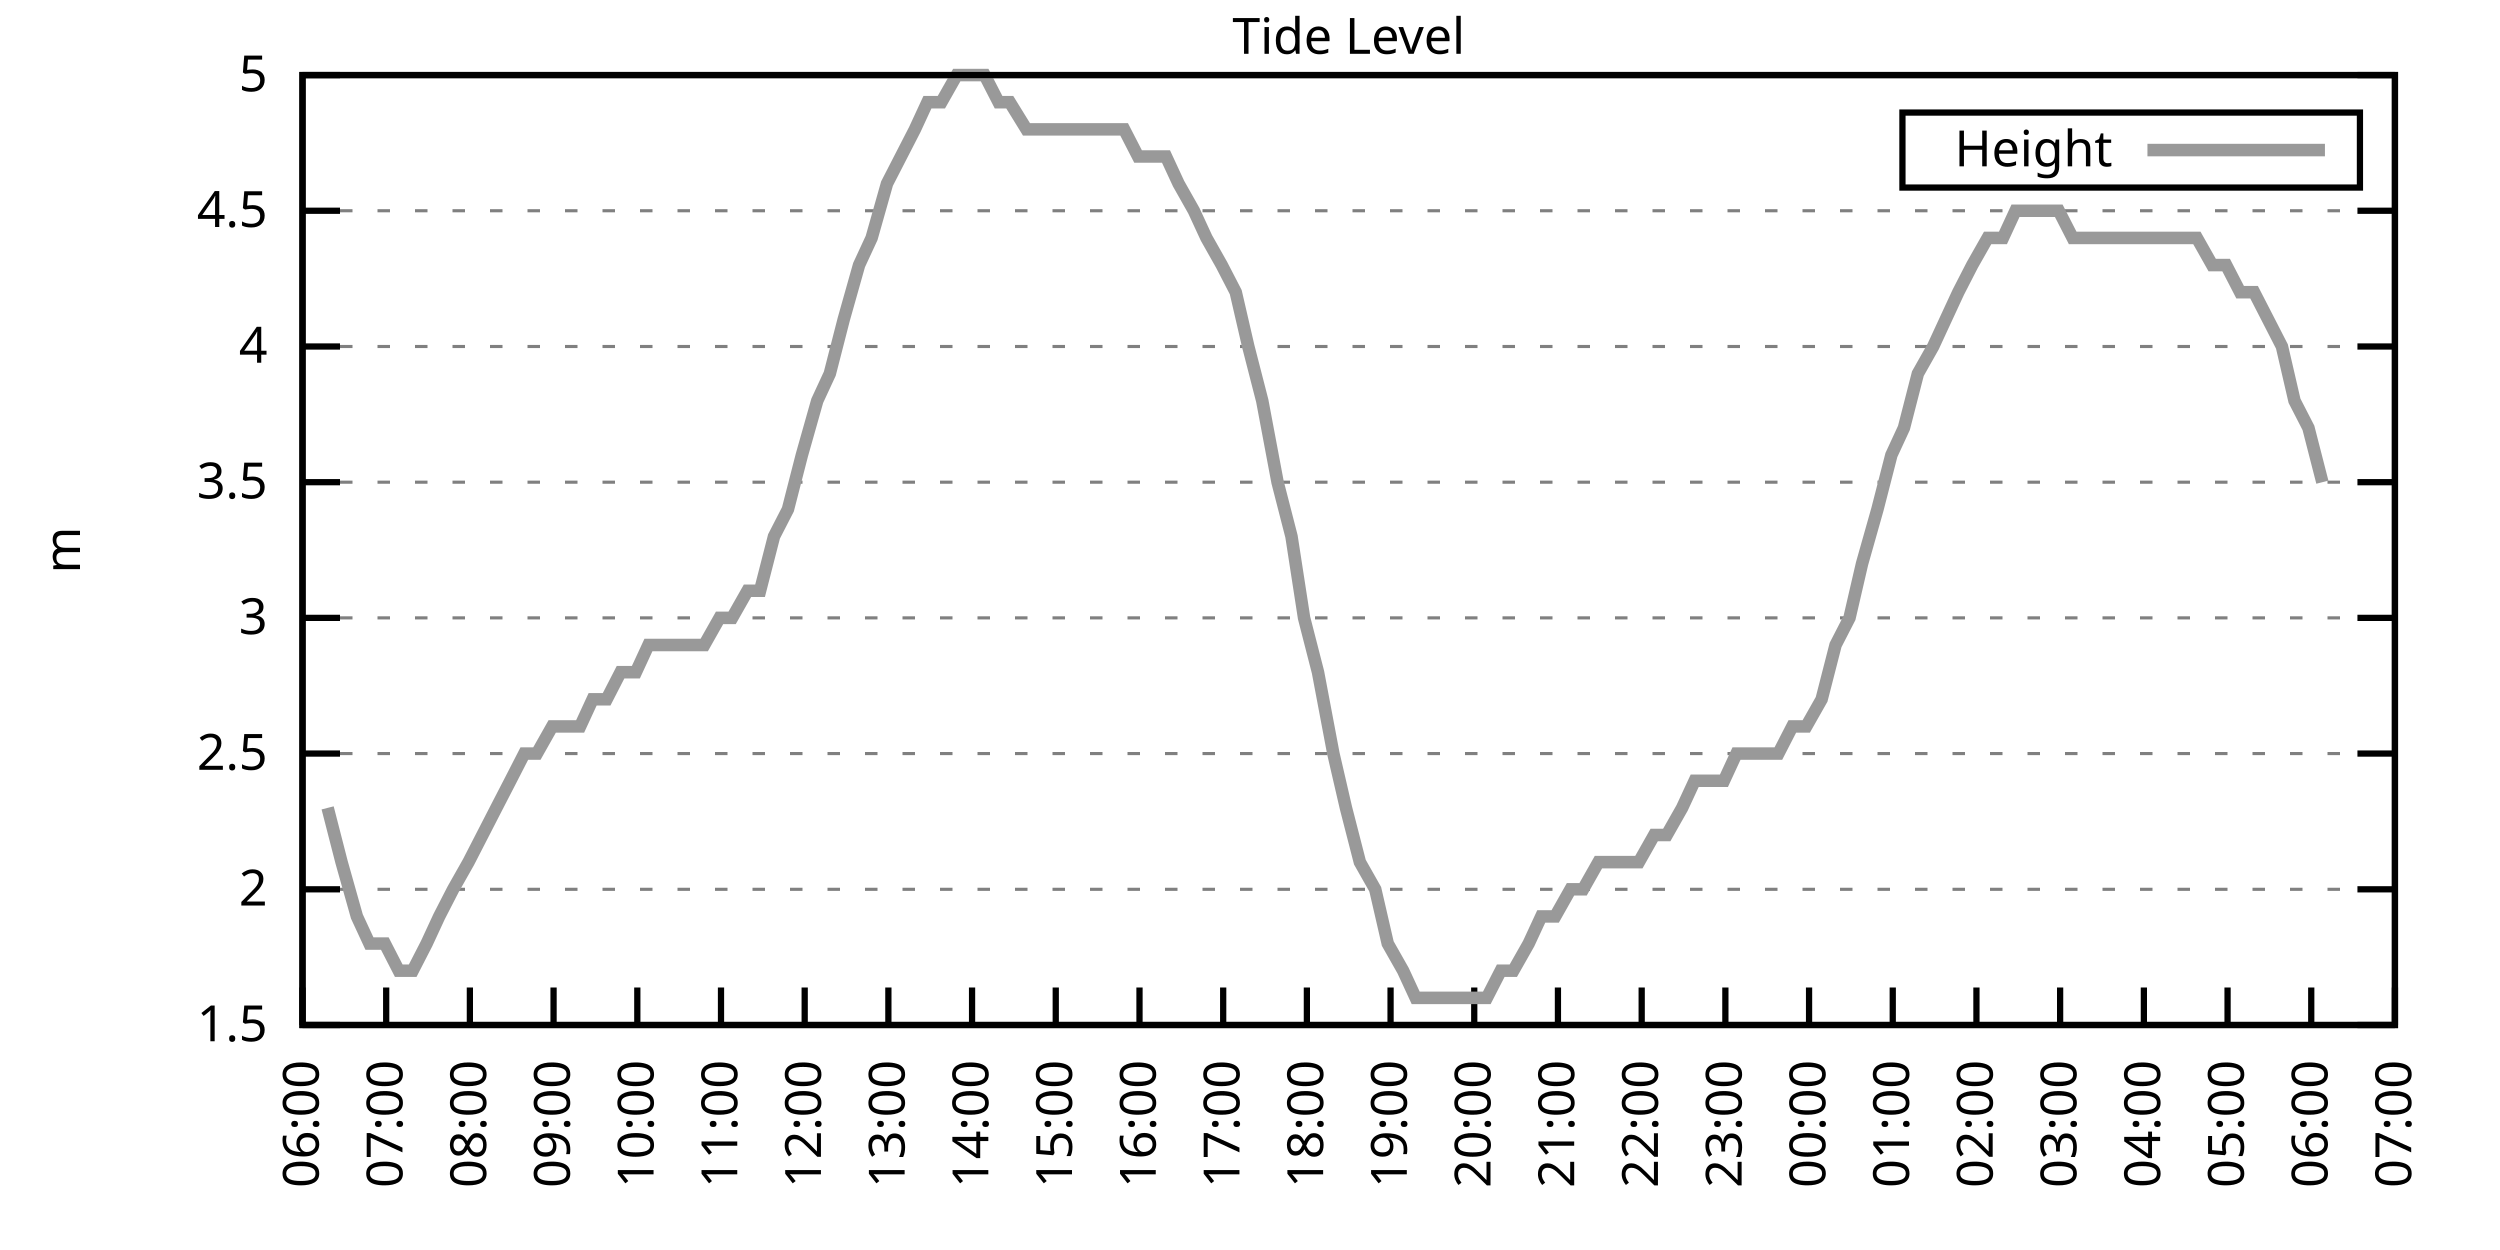
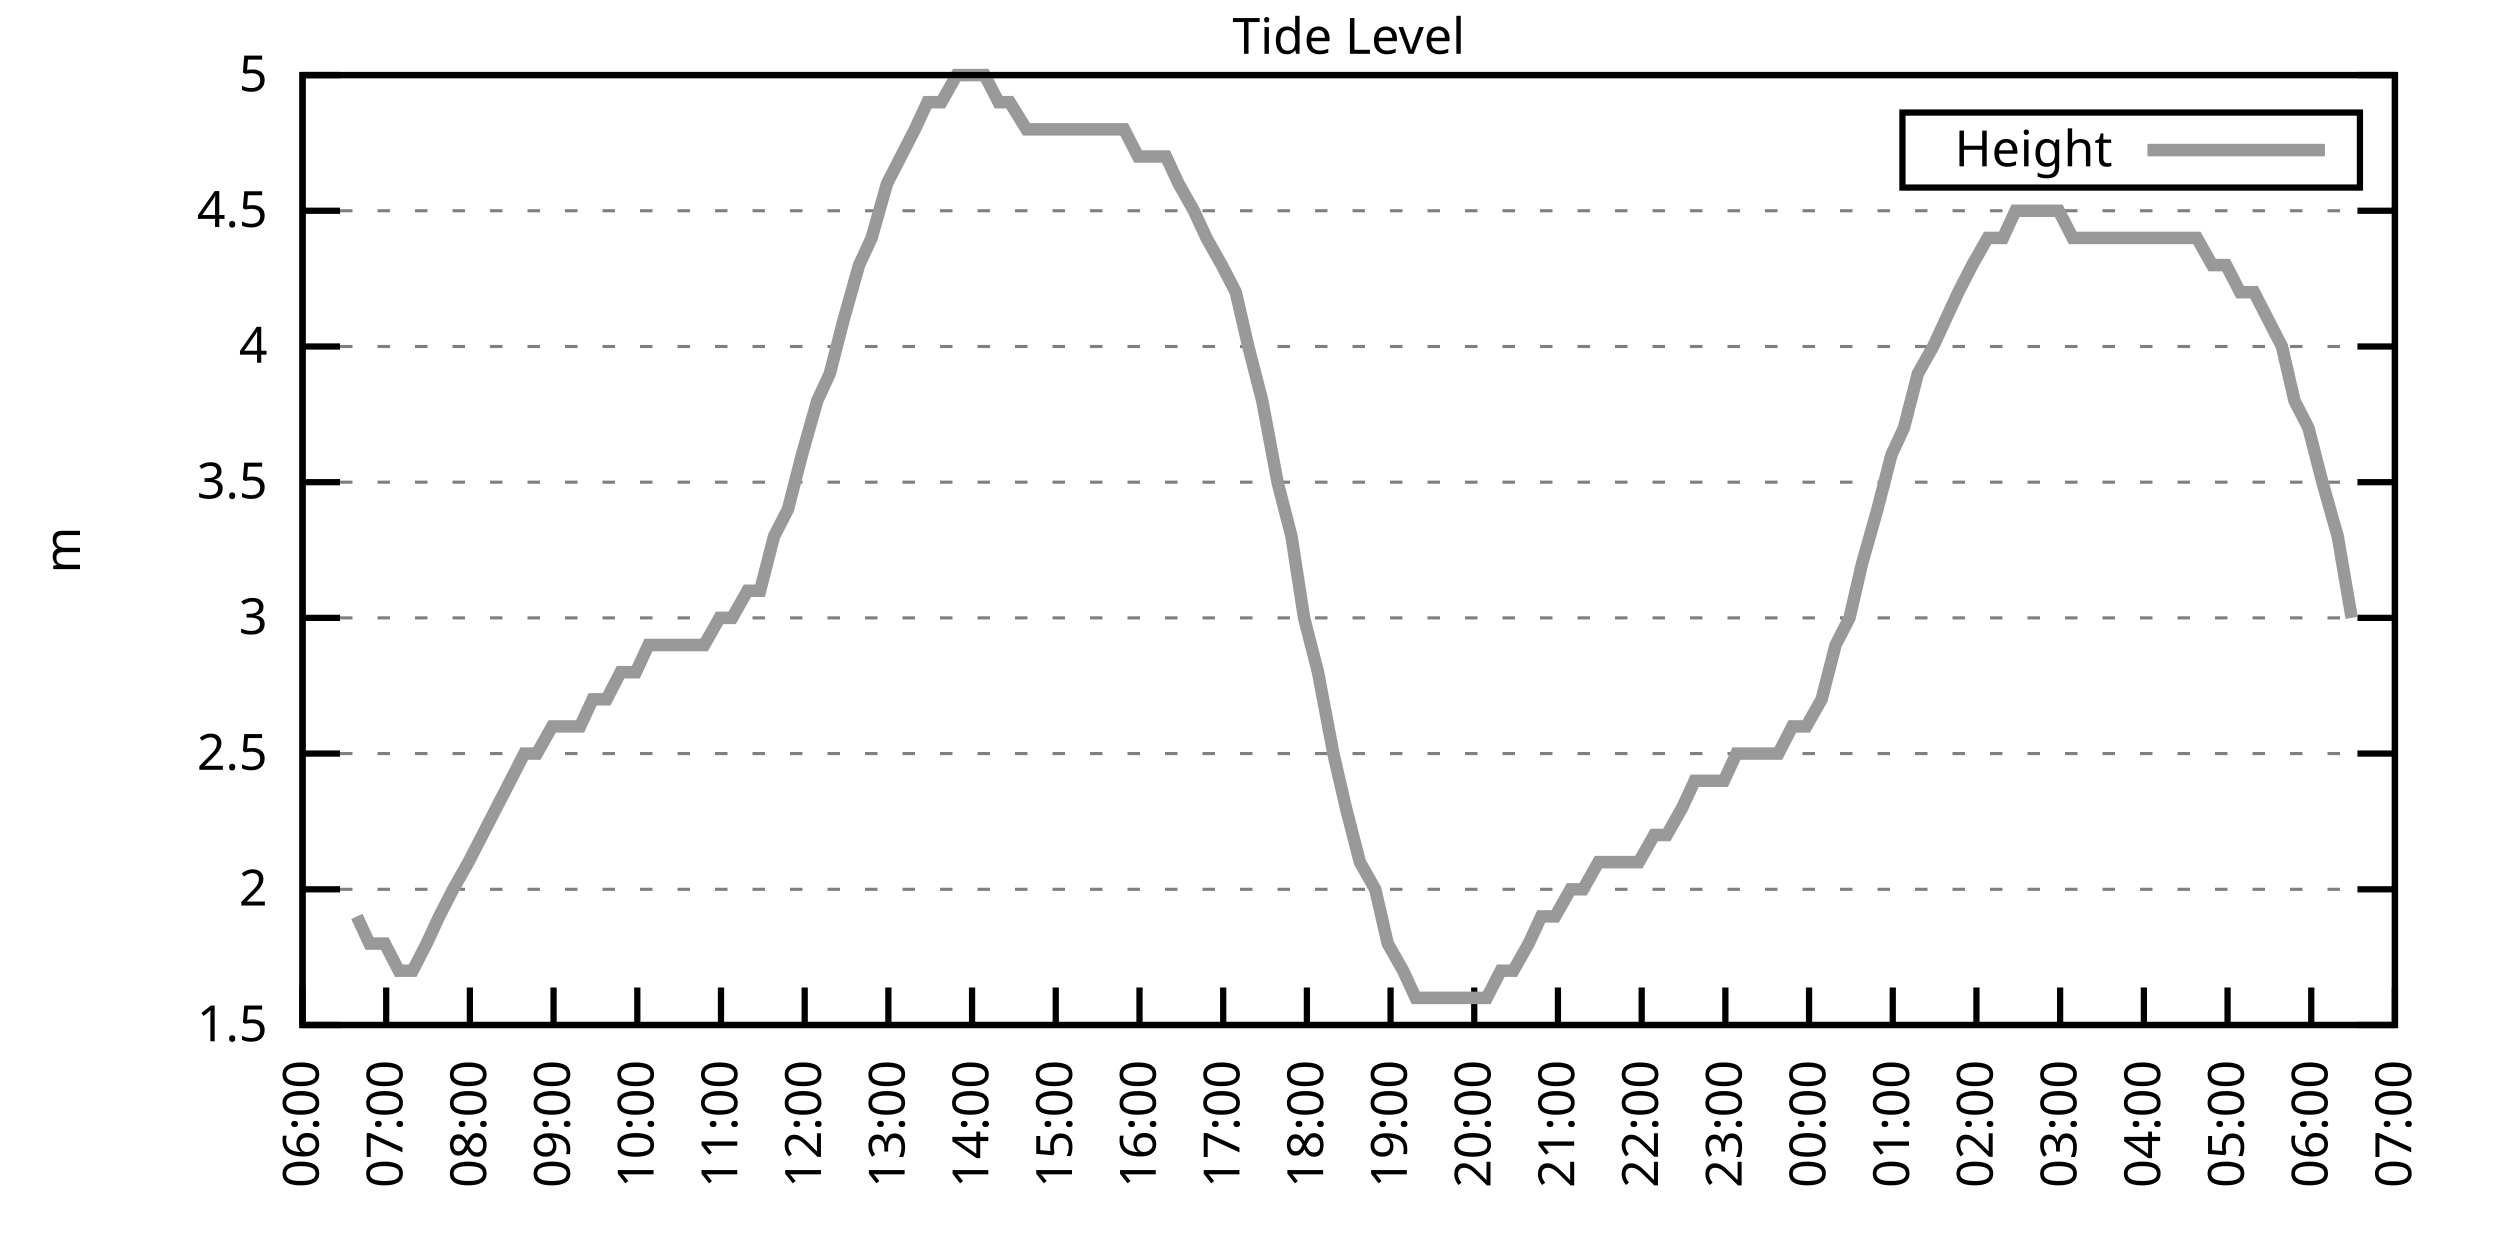
<svg xmlns="http://www.w3.org/2000/svg" xmlns:xlink="http://www.w3.org/1999/xlink" width="400" height="200" viewBox="0 0 400 200">
  <g id="gnuplot_canvas">
    <rect x="0" y="0" width="400" height="200" fill="none" />
    <defs>
      <circle id="gpDot" r="0.5" stroke-width="0.5" stroke="currentColor" />
      <path id="gpPt0" stroke-width="0.333" stroke="currentColor" d="M-1,0 h2 M0,-1 v2" />
      <path id="gpPt1" stroke-width="0.333" stroke="currentColor" d="M-1,-1 L1,1 M1,-1 L-1,1" />
      <path id="gpPt2" stroke-width="0.333" stroke="currentColor" d="M-1,0 L1,0 M0,-1 L0,1 M-1,-1 L1,1 M-1,1 L1,-1" />
      <rect id="gpPt3" stroke-width="0.333" stroke="currentColor" x="-1" y="-1" width="2" height="2" />
      <rect id="gpPt4" stroke-width="0.333" stroke="currentColor" fill="currentColor" x="-1" y="-1" width="2" height="2" />
      <circle id="gpPt5" stroke-width="0.333" stroke="currentColor" cx="0" cy="0" r="1" />
      <use xlink:href="#gpPt5" id="gpPt6" fill="currentColor" stroke="none" />
      <path id="gpPt7" stroke-width="0.333" stroke="currentColor" d="M0,-1.33 L-1.33,0.67 L1.33,0.67 z" />
      <use xlink:href="#gpPt7" id="gpPt8" fill="currentColor" stroke="none" />
      <use xlink:href="#gpPt7" id="gpPt9" stroke="currentColor" transform="rotate(180)" />
      <use xlink:href="#gpPt9" id="gpPt10" fill="currentColor" stroke="none" />
      <use xlink:href="#gpPt3" id="gpPt11" stroke="currentColor" transform="rotate(45)" />
      <use xlink:href="#gpPt11" id="gpPt12" fill="currentColor" stroke="none" />
      <path id="gpPt13" stroke-width="0.333" stroke="currentColor" d="M0,1.330 L1.265,0.411 L0.782,-1.067 L-0.782,-1.076 L-1.265,0.411 z" />
      <use xlink:href="#gpPt13" id="gpPt14" fill="currentColor" stroke="none" />
      <filter id="textbox" filterUnits="objectBoundingBox" x="0" y="0" height="1" width="1">
        <feFlood flood-color="white" flood-opacity="1" result="bgnd" />
        <feComposite in="SourceGraphic" in2="bgnd" operator="atop" />
      </filter>
      <filter id="greybox" filterUnits="objectBoundingBox" x="0" y="0" height="1" width="1">
        <feFlood flood-color="lightgrey" flood-opacity="1" result="grey" />
        <feComposite in="SourceGraphic" in2="grey" operator="atop" />
      </filter>
    </defs>
    <g fill="none" color="white" stroke="currentColor" stroke-width="1.00" stroke-linecap="butt" stroke-linejoin="miter">
</g>
    <g fill="none" color="black" stroke="currentColor" stroke-width="1.00" stroke-linecap="butt" stroke-linejoin="miter">
      <g stroke="none" shape-rendering="crispEdges">
        <polygon fill="rgb(255, 255, 255)" points="48.40,164.00 383.18,164.00 383.18,12.02 48.40,12.02 " />
      </g>
    </g>
    <g fill="none" color="black" stroke="currentColor" stroke-width="1.00" stroke-linecap="butt" stroke-linejoin="miter">
</g>
    <g fill="none" color="black" stroke="black" stroke-width="0.50" stroke-linecap="butt" stroke-linejoin="miter">
</g>
    <g fill="none" color="gray" stroke="currentColor" stroke-width="0.50" stroke-linecap="butt" stroke-linejoin="miter">
      <path stroke="gray" stroke-dasharray="2,4" class="gridline" d="M48.40,164.00 L383.19,164.00  " />
    </g>
    <g fill="none" color="gray" stroke="gray" stroke-width="1.00" stroke-linecap="butt" stroke-linejoin="miter">
</g>
    <g fill="none" color="black" stroke="currentColor" stroke-width="1.00" stroke-linecap="butt" stroke-linejoin="miter">
      <path stroke="black" d="M48.40,164.00 L54.40,164.00 M383.19,164.00 L377.19,164.00  " />
      <g transform="translate(42.80,166.60)" stroke="none" fill="black" font-family="Sans" font-size="8.00" text-anchor="end">
        <text>
          <tspan font-family="Sans"> 1.5</tspan>
        </text>
      </g>
    </g>
    <g fill="none" color="black" stroke="currentColor" stroke-width="1.00" stroke-linecap="butt" stroke-linejoin="miter">
</g>
    <g fill="none" color="black" stroke="black" stroke-width="0.50" stroke-linecap="butt" stroke-linejoin="miter">
</g>
    <g fill="none" color="gray" stroke="currentColor" stroke-width="0.50" stroke-linecap="butt" stroke-linejoin="miter">
      <path stroke="gray" stroke-dasharray="2,4" class="gridline" d="M48.40,142.29 L383.19,142.29  " />
    </g>
    <g fill="none" color="gray" stroke="gray" stroke-width="1.00" stroke-linecap="butt" stroke-linejoin="miter">
</g>
    <g fill="none" color="black" stroke="currentColor" stroke-width="1.00" stroke-linecap="butt" stroke-linejoin="miter">
      <path stroke="black" d="M48.40,142.29 L54.40,142.29 M383.19,142.29 L377.19,142.29  " />
      <g transform="translate(42.80,144.89)" stroke="none" fill="black" font-family="Sans" font-size="8.00" text-anchor="end">
        <text>
          <tspan font-family="Sans"> 2</tspan>
        </text>
      </g>
    </g>
    <g fill="none" color="black" stroke="currentColor" stroke-width="1.00" stroke-linecap="butt" stroke-linejoin="miter">
</g>
    <g fill="none" color="black" stroke="black" stroke-width="0.50" stroke-linecap="butt" stroke-linejoin="miter">
</g>
    <g fill="none" color="gray" stroke="currentColor" stroke-width="0.50" stroke-linecap="butt" stroke-linejoin="miter">
      <path stroke="gray" stroke-dasharray="2,4" class="gridline" d="M48.40,120.57 L383.19,120.57  " />
    </g>
    <g fill="none" color="gray" stroke="gray" stroke-width="1.00" stroke-linecap="butt" stroke-linejoin="miter">
</g>
    <g fill="none" color="black" stroke="currentColor" stroke-width="1.00" stroke-linecap="butt" stroke-linejoin="miter">
      <path stroke="black" d="M48.40,120.57 L54.40,120.57 M383.19,120.57 L377.19,120.57  " />
      <g transform="translate(42.80,123.17)" stroke="none" fill="black" font-family="Sans" font-size="8.00" text-anchor="end">
        <text>
          <tspan font-family="Sans"> 2.5</tspan>
        </text>
      </g>
    </g>
    <g fill="none" color="black" stroke="currentColor" stroke-width="1.00" stroke-linecap="butt" stroke-linejoin="miter">
</g>
    <g fill="none" color="black" stroke="black" stroke-width="0.50" stroke-linecap="butt" stroke-linejoin="miter">
</g>
    <g fill="none" color="gray" stroke="currentColor" stroke-width="0.50" stroke-linecap="butt" stroke-linejoin="miter">
      <path stroke="gray" stroke-dasharray="2,4" class="gridline" d="M48.40,98.86 L383.19,98.86  " />
    </g>
    <g fill="none" color="gray" stroke="gray" stroke-width="1.00" stroke-linecap="butt" stroke-linejoin="miter">
</g>
    <g fill="none" color="black" stroke="currentColor" stroke-width="1.00" stroke-linecap="butt" stroke-linejoin="miter">
      <path stroke="black" d="M48.40,98.86 L54.40,98.86 M383.19,98.86 L377.19,98.86  " />
      <g transform="translate(42.80,101.46)" stroke="none" fill="black" font-family="Sans" font-size="8.00" text-anchor="end">
        <text>
          <tspan font-family="Sans"> 3</tspan>
        </text>
      </g>
    </g>
    <g fill="none" color="black" stroke="currentColor" stroke-width="1.00" stroke-linecap="butt" stroke-linejoin="miter">
</g>
    <g fill="none" color="black" stroke="black" stroke-width="0.50" stroke-linecap="butt" stroke-linejoin="miter">
</g>
    <g fill="none" color="gray" stroke="currentColor" stroke-width="0.50" stroke-linecap="butt" stroke-linejoin="miter">
      <path stroke="gray" stroke-dasharray="2,4" class="gridline" d="M48.40,77.15 L383.19,77.15  " />
    </g>
    <g fill="none" color="gray" stroke="gray" stroke-width="1.00" stroke-linecap="butt" stroke-linejoin="miter">
</g>
    <g fill="none" color="black" stroke="currentColor" stroke-width="1.00" stroke-linecap="butt" stroke-linejoin="miter">
      <path stroke="black" d="M48.40,77.15 L54.40,77.15 M383.19,77.15 L377.19,77.15  " />
      <g transform="translate(42.80,79.75)" stroke="none" fill="black" font-family="Sans" font-size="8.00" text-anchor="end">
        <text>
          <tspan font-family="Sans"> 3.5</tspan>
        </text>
      </g>
    </g>
    <g fill="none" color="black" stroke="currentColor" stroke-width="1.00" stroke-linecap="butt" stroke-linejoin="miter">
</g>
    <g fill="none" color="black" stroke="black" stroke-width="0.50" stroke-linecap="butt" stroke-linejoin="miter">
</g>
    <g fill="none" color="gray" stroke="currentColor" stroke-width="0.50" stroke-linecap="butt" stroke-linejoin="miter">
      <path stroke="gray" stroke-dasharray="2,4" class="gridline" d="M48.40,55.44 L383.19,55.44  " />
    </g>
    <g fill="none" color="gray" stroke="gray" stroke-width="1.00" stroke-linecap="butt" stroke-linejoin="miter">
</g>
    <g fill="none" color="black" stroke="currentColor" stroke-width="1.00" stroke-linecap="butt" stroke-linejoin="miter">
      <path stroke="black" d="M48.40,55.44 L54.40,55.44 M383.19,55.44 L377.19,55.44  " />
      <g transform="translate(42.80,58.04)" stroke="none" fill="black" font-family="Sans" font-size="8.00" text-anchor="end">
        <text>
          <tspan font-family="Sans"> 4</tspan>
        </text>
      </g>
    </g>
    <g fill="none" color="black" stroke="currentColor" stroke-width="1.00" stroke-linecap="butt" stroke-linejoin="miter">
</g>
    <g fill="none" color="black" stroke="black" stroke-width="0.50" stroke-linecap="butt" stroke-linejoin="miter">
</g>
    <g fill="none" color="gray" stroke="currentColor" stroke-width="0.50" stroke-linecap="butt" stroke-linejoin="miter">
      <path stroke="gray" stroke-dasharray="2,4" class="gridline" d="M48.40,33.72 L383.19,33.72  " />
    </g>
    <g fill="none" color="gray" stroke="gray" stroke-width="1.00" stroke-linecap="butt" stroke-linejoin="miter">
</g>
    <g fill="none" color="black" stroke="currentColor" stroke-width="1.00" stroke-linecap="butt" stroke-linejoin="miter">
      <path stroke="black" d="M48.40,33.72 L54.40,33.72 M383.19,33.72 L377.19,33.72  " />
      <g transform="translate(42.80,36.32)" stroke="none" fill="black" font-family="Sans" font-size="8.00" text-anchor="end">
        <text>
          <tspan font-family="Sans"> 4.5</tspan>
        </text>
      </g>
    </g>
    <g fill="none" color="black" stroke="currentColor" stroke-width="1.00" stroke-linecap="butt" stroke-linejoin="miter">
</g>
    <g fill="none" color="black" stroke="black" stroke-width="0.50" stroke-linecap="butt" stroke-linejoin="miter">
</g>
    <g fill="none" color="gray" stroke="currentColor" stroke-width="0.50" stroke-linecap="butt" stroke-linejoin="miter">
      <path stroke="gray" stroke-dasharray="2,4" class="gridline" d="M48.40,12.01 L383.19,12.01  " />
    </g>
    <g fill="none" color="gray" stroke="gray" stroke-width="1.00" stroke-linecap="butt" stroke-linejoin="miter">
</g>
    <g fill="none" color="black" stroke="currentColor" stroke-width="1.00" stroke-linecap="butt" stroke-linejoin="miter">
      <path stroke="black" d="M48.40,12.01 L54.40,12.01 M383.19,12.01 L377.19,12.01  " />
      <g transform="translate(42.80,14.61)" stroke="none" fill="black" font-family="Sans" font-size="8.00" text-anchor="end">
        <text>
          <tspan font-family="Sans"> 5</tspan>
        </text>
      </g>
    </g>
    <g fill="none" color="black" stroke="currentColor" stroke-width="1.00" stroke-linecap="butt" stroke-linejoin="miter">
      <path stroke="black" d="M48.40,164.00 L48.40,158.00  " />
      <g transform="translate(51.00,169.60) rotate(270.00)" stroke="none" fill="black" font-family="Sans" font-size="8.00" text-anchor="end">
        <text>
          <tspan font-family="Sans">06:00</tspan>
        </text>
      </g>
    </g>
    <g fill="none" color="black" stroke="currentColor" stroke-width="1.00" stroke-linecap="butt" stroke-linejoin="miter">
      <path stroke="black" d="M61.79,164.00 L61.79,158.00  " />
      <g transform="translate(64.39,169.60) rotate(270.00)" stroke="none" fill="black" font-family="Sans" font-size="8.00" text-anchor="end">
        <text>
          <tspan font-family="Sans">07:00</tspan>
        </text>
      </g>
    </g>
    <g fill="none" color="black" stroke="currentColor" stroke-width="1.00" stroke-linecap="butt" stroke-linejoin="miter">
      <path stroke="black" d="M75.18,164.00 L75.18,158.00  " />
      <g transform="translate(77.78,169.60) rotate(270.00)" stroke="none" fill="black" font-family="Sans" font-size="8.00" text-anchor="end">
        <text>
          <tspan font-family="Sans">08:00</tspan>
        </text>
      </g>
    </g>
    <g fill="none" color="black" stroke="currentColor" stroke-width="1.00" stroke-linecap="butt" stroke-linejoin="miter">
      <path stroke="black" d="M88.57,164.00 L88.57,158.00  " />
      <g transform="translate(91.17,169.60) rotate(270.00)" stroke="none" fill="black" font-family="Sans" font-size="8.00" text-anchor="end">
        <text>
          <tspan font-family="Sans">09:00</tspan>
        </text>
      </g>
    </g>
    <g fill="none" color="black" stroke="currentColor" stroke-width="1.00" stroke-linecap="butt" stroke-linejoin="miter">
      <path stroke="black" d="M101.97,164.00 L101.97,158.00  " />
      <g transform="translate(104.57,169.60) rotate(270.00)" stroke="none" fill="black" font-family="Sans" font-size="8.00" text-anchor="end">
        <text>
          <tspan font-family="Sans">10:00</tspan>
        </text>
      </g>
    </g>
    <g fill="none" color="black" stroke="currentColor" stroke-width="1.00" stroke-linecap="butt" stroke-linejoin="miter">
      <path stroke="black" d="M115.36,164.00 L115.36,158.00  " />
      <g transform="translate(117.96,169.60) rotate(270.00)" stroke="none" fill="black" font-family="Sans" font-size="8.00" text-anchor="end">
        <text>
          <tspan font-family="Sans">11:00</tspan>
        </text>
      </g>
    </g>
    <g fill="none" color="black" stroke="currentColor" stroke-width="1.00" stroke-linecap="butt" stroke-linejoin="miter">
      <path stroke="black" d="M128.75,164.00 L128.75,158.00  " />
      <g transform="translate(131.35,169.60) rotate(270.00)" stroke="none" fill="black" font-family="Sans" font-size="8.00" text-anchor="end">
        <text>
          <tspan font-family="Sans">12:00</tspan>
        </text>
      </g>
    </g>
    <g fill="none" color="black" stroke="currentColor" stroke-width="1.00" stroke-linecap="butt" stroke-linejoin="miter">
      <path stroke="black" d="M142.14,164.00 L142.14,158.00  " />
      <g transform="translate(144.74,169.60) rotate(270.00)" stroke="none" fill="black" font-family="Sans" font-size="8.00" text-anchor="end">
        <text>
          <tspan font-family="Sans">13:00</tspan>
        </text>
      </g>
    </g>
    <g fill="none" color="black" stroke="currentColor" stroke-width="1.00" stroke-linecap="butt" stroke-linejoin="miter">
      <path stroke="black" d="M155.53,164.00 L155.53,158.00  " />
      <g transform="translate(158.13,169.60) rotate(270.00)" stroke="none" fill="black" font-family="Sans" font-size="8.00" text-anchor="end">
        <text>
          <tspan font-family="Sans">14:00</tspan>
        </text>
      </g>
    </g>
    <g fill="none" color="black" stroke="currentColor" stroke-width="1.00" stroke-linecap="butt" stroke-linejoin="miter">
      <path stroke="black" d="M168.92,164.00 L168.92,158.00  " />
      <g transform="translate(171.52,169.60) rotate(270.00)" stroke="none" fill="black" font-family="Sans" font-size="8.00" text-anchor="end">
        <text>
          <tspan font-family="Sans">15:00</tspan>
        </text>
      </g>
    </g>
    <g fill="none" color="black" stroke="currentColor" stroke-width="1.00" stroke-linecap="butt" stroke-linejoin="miter">
      <path stroke="black" d="M182.32,164.00 L182.32,158.00  " />
      <g transform="translate(184.92,169.60) rotate(270.00)" stroke="none" fill="black" font-family="Sans" font-size="8.00" text-anchor="end">
        <text>
          <tspan font-family="Sans">16:00</tspan>
        </text>
      </g>
    </g>
    <g fill="none" color="black" stroke="currentColor" stroke-width="1.00" stroke-linecap="butt" stroke-linejoin="miter">
      <path stroke="black" d="M195.71,164.00 L195.71,158.00  " />
      <g transform="translate(198.31,169.60) rotate(270.00)" stroke="none" fill="black" font-family="Sans" font-size="8.00" text-anchor="end">
        <text>
          <tspan font-family="Sans">17:00</tspan>
        </text>
      </g>
    </g>
    <g fill="none" color="black" stroke="currentColor" stroke-width="1.00" stroke-linecap="butt" stroke-linejoin="miter">
      <path stroke="black" d="M209.10,164.00 L209.10,158.00  " />
      <g transform="translate(211.70,169.60) rotate(270.00)" stroke="none" fill="black" font-family="Sans" font-size="8.00" text-anchor="end">
        <text>
          <tspan font-family="Sans">18:00</tspan>
        </text>
      </g>
    </g>
    <g fill="none" color="black" stroke="currentColor" stroke-width="1.00" stroke-linecap="butt" stroke-linejoin="miter">
      <path stroke="black" d="M222.49,164.00 L222.49,158.00  " />
      <g transform="translate(225.09,169.60) rotate(270.00)" stroke="none" fill="black" font-family="Sans" font-size="8.00" text-anchor="end">
        <text>
          <tspan font-family="Sans">19:00</tspan>
        </text>
      </g>
    </g>
    <g fill="none" color="black" stroke="currentColor" stroke-width="1.00" stroke-linecap="butt" stroke-linejoin="miter">
      <path stroke="black" d="M235.88,164.00 L235.88,158.00  " />
      <g transform="translate(238.48,169.60) rotate(270.00)" stroke="none" fill="black" font-family="Sans" font-size="8.00" text-anchor="end">
        <text>
          <tspan font-family="Sans">20:00</tspan>
        </text>
      </g>
    </g>
    <g fill="none" color="black" stroke="currentColor" stroke-width="1.00" stroke-linecap="butt" stroke-linejoin="miter">
      <path stroke="black" d="M249.27,164.00 L249.27,158.00  " />
      <g transform="translate(251.87,169.60) rotate(270.00)" stroke="none" fill="black" font-family="Sans" font-size="8.00" text-anchor="end">
        <text>
          <tspan font-family="Sans">21:00</tspan>
        </text>
      </g>
    </g>
    <g fill="none" color="black" stroke="currentColor" stroke-width="1.00" stroke-linecap="butt" stroke-linejoin="miter">
      <path stroke="black" d="M262.67,164.00 L262.67,158.00  " />
      <g transform="translate(265.27,169.60) rotate(270.00)" stroke="none" fill="black" font-family="Sans" font-size="8.00" text-anchor="end">
        <text>
          <tspan font-family="Sans">22:00</tspan>
        </text>
      </g>
    </g>
    <g fill="none" color="black" stroke="currentColor" stroke-width="1.00" stroke-linecap="butt" stroke-linejoin="miter">
      <path stroke="black" d="M276.06,164.00 L276.06,158.00  " />
      <g transform="translate(278.66,169.60) rotate(270.00)" stroke="none" fill="black" font-family="Sans" font-size="8.00" text-anchor="end">
        <text>
          <tspan font-family="Sans">23:00</tspan>
        </text>
      </g>
    </g>
    <g fill="none" color="black" stroke="currentColor" stroke-width="1.00" stroke-linecap="butt" stroke-linejoin="miter">
      <path stroke="black" d="M289.45,164.00 L289.45,158.00  " />
      <g transform="translate(292.05,169.60) rotate(270.00)" stroke="none" fill="black" font-family="Sans" font-size="8.00" text-anchor="end">
        <text>
          <tspan font-family="Sans">00:00</tspan>
        </text>
      </g>
    </g>
    <g fill="none" color="black" stroke="currentColor" stroke-width="1.00" stroke-linecap="butt" stroke-linejoin="miter">
      <path stroke="black" d="M302.84,164.00 L302.84,158.00  " />
      <g transform="translate(305.44,169.60) rotate(270.00)" stroke="none" fill="black" font-family="Sans" font-size="8.00" text-anchor="end">
        <text>
          <tspan font-family="Sans">01:00</tspan>
        </text>
      </g>
    </g>
    <g fill="none" color="black" stroke="currentColor" stroke-width="1.00" stroke-linecap="butt" stroke-linejoin="miter">
      <path stroke="black" d="M316.23,164.00 L316.23,158.00  " />
      <g transform="translate(318.83,169.60) rotate(270.00)" stroke="none" fill="black" font-family="Sans" font-size="8.00" text-anchor="end">
        <text>
          <tspan font-family="Sans">02:00</tspan>
        </text>
      </g>
    </g>
    <g fill="none" color="black" stroke="currentColor" stroke-width="1.00" stroke-linecap="butt" stroke-linejoin="miter">
      <path stroke="black" d="M329.62,164.00 L329.62,158.00  " />
      <g transform="translate(332.22,169.60) rotate(270.00)" stroke="none" fill="black" font-family="Sans" font-size="8.00" text-anchor="end">
        <text>
          <tspan font-family="Sans">03:00</tspan>
        </text>
      </g>
    </g>
    <g fill="none" color="black" stroke="currentColor" stroke-width="1.00" stroke-linecap="butt" stroke-linejoin="miter">
      <path stroke="black" d="M343.02,164.00 L343.02,158.00  " />
      <g transform="translate(345.62,169.60) rotate(270.00)" stroke="none" fill="black" font-family="Sans" font-size="8.00" text-anchor="end">
        <text>
          <tspan font-family="Sans">04:00</tspan>
        </text>
      </g>
    </g>
    <g fill="none" color="black" stroke="currentColor" stroke-width="1.00" stroke-linecap="butt" stroke-linejoin="miter">
      <path stroke="black" d="M356.41,164.00 L356.41,158.00  " />
      <g transform="translate(359.01,169.60) rotate(270.00)" stroke="none" fill="black" font-family="Sans" font-size="8.00" text-anchor="end">
        <text>
          <tspan font-family="Sans">05:00</tspan>
        </text>
      </g>
    </g>
    <g fill="none" color="black" stroke="currentColor" stroke-width="1.00" stroke-linecap="butt" stroke-linejoin="miter">
      <path stroke="black" d="M369.80,164.00 L369.80,158.00  " />
      <g transform="translate(372.40,169.60) rotate(270.00)" stroke="none" fill="black" font-family="Sans" font-size="8.00" text-anchor="end">
        <text>
          <tspan font-family="Sans">06:00</tspan>
        </text>
      </g>
    </g>
    <g fill="none" color="black" stroke="currentColor" stroke-width="1.00" stroke-linecap="butt" stroke-linejoin="miter">
      <path stroke="black" d="M383.19,164.00 L383.19,158.00  " />
      <g transform="translate(385.79,169.60) rotate(270.00)" stroke="none" fill="black" font-family="Sans" font-size="8.00" text-anchor="end">
        <text>
          <tspan font-family="Sans">07:00</tspan>
        </text>
      </g>
    </g>
    <g fill="none" color="black" stroke="currentColor" stroke-width="1.00" stroke-linecap="butt" stroke-linejoin="miter">
</g>
    <g fill="none" color="black" stroke="currentColor" stroke-width="1.00" stroke-linecap="butt" stroke-linejoin="miter">
      <path stroke="black" d="M48.40,12.01 L48.40,164.00 L383.19,164.00 L383.19,12.01 L48.40,12.01 Z  " />
    </g>
    <g fill="none" color="black" stroke="currentColor" stroke-width="1.00" stroke-linecap="butt" stroke-linejoin="miter">
</g>
    <g fill="none" color="black" stroke="currentColor" stroke-width="1.00" stroke-linecap="butt" stroke-linejoin="miter">
      <path stroke="black" d="M304.39,30.01 L304.39,18.01 L377.59,18.01 L377.59,30.01 L304.39,30.01 Z  " />
    </g>
    <g id="Tide_level_plot_1">
      <g fill="none" color="white" stroke="black" stroke-width="2.00" stroke-linecap="butt" stroke-linejoin="miter">
</g>
      <g fill="none" color="black" stroke="currentColor" stroke-width="2.00" stroke-linecap="butt" stroke-linejoin="miter">
        <g transform="translate(337.99,26.61)" stroke="none" fill="black" font-family="Sans" font-size="8.00" text-anchor="end">
          <text>
            <tspan font-family="Sans">Height</tspan>
          </text>
        </g>
      </g>
      <g fill="none" color="black" stroke="currentColor" stroke-width="2.00" stroke-linecap="butt" stroke-linejoin="miter">
-         <path stroke="rgb(153, 153, 153)" d="M343.59,24.01 L371.99,24.01 M52.42,129.26 L54.65,137.94 L57.10,146.63 L59.11,150.97 L61.57,150.97 L63.80,155.31   L66.03,155.31 L68.26,150.97 L70.27,146.63 L72.50,142.29 L74.96,137.94 L79.42,129.26 L81.66,124.92 L83.89,120.57   L85.90,120.57 L88.35,116.23 L90.58,116.23 L92.82,116.23 L94.82,111.89 L97.06,111.89 L99.29,107.55 L101.74,107.55   L103.75,103.20 L105.98,103.20 L108.22,103.20 L110.67,103.20 L112.68,103.20 L115.13,98.86 L117.14,98.86 L119.60,94.52   L121.61,94.52 L123.84,85.83 L126.07,81.49 L128.30,72.81 L130.76,64.12 L132.77,59.78 L135.00,51.09 L137.45,42.41   L139.46,38.07 L141.92,29.38 L144.15,25.04 L146.38,20.70 L148.39,16.35 L150.62,16.35 L153.08,12.01 L155.09,12.01   L157.54,12.01 L159.77,16.35 L161.56,16.35 L164.24,20.70 L166.25,20.70 L168.70,20.70 L170.49,20.70 L173.17,20.70   L175.17,20.70 L177.41,20.70 L179.86,20.70 L182.09,25.04 L184.32,25.04 L186.56,25.04 L188.57,29.38 L191.02,33.72   L193.03,38.07 L195.48,42.41 L197.72,46.75 L199.73,55.44 L201.96,64.12 L204.41,77.15 L206.64,85.83 L208.65,98.86   L210.88,107.55 L213.34,120.57 L215.35,129.26 L217.58,137.94 L220.04,142.29 L222.04,150.97 L224.50,155.31 L226.51,159.66   L228.74,159.66 L230.97,159.66 L233.43,159.66 L235.44,159.66 L237.89,159.66 L240.12,155.31 L242.13,155.31 L244.59,150.97   L246.60,146.63 L248.83,146.63 L251.28,142.29 L253.29,142.29 L255.75,137.94 L257.76,137.94 L260.21,137.94 L262.22,137.94   L264.67,133.60 L266.68,133.60 L269.14,129.26 L271.15,124.92 L273.16,124.92 L275.83,124.92 L277.84,120.57 L280.07,120.57   L282.31,120.57 L284.54,120.57 L286.77,116.23 L289.00,116.23 L291.46,111.89 L293.69,103.20 L295.92,98.86 L297.93,90.18   L300.39,81.49 L302.62,72.81 L304.63,68.46 L306.86,59.78 L309.31,55.44 L311.32,51.09 L313.33,46.75 L315.56,42.41   L318.02,38.07 L320.47,38.07 L322.48,33.72 L324.71,33.72 L327.17,33.72 L329.40,33.72 L331.63,38.07 L333.86,38.07   L336.10,38.07 L338.33,38.07 L340.56,38.07 L342.79,38.07 L345.02,38.07 L347.03,38.07 L349.49,38.07 L351.50,38.07   L353.95,42.41 L356.18,42.41 L358.42,46.75 L360.65,46.75 L362.88,51.09 L365.11,55.44 L367.12,64.12 L369.35,68.46   L371.58,77.15  " />
+         <path stroke="rgb(153, 153, 153)" d="M343.59,24.01 L371.99,24.01 M57.10,146.63 L59.11,150.97 L61.57,150.97 L63.80,155.31 L66.03,155.31 L68.26,150.97   L70.27,146.63 L72.50,142.29 L74.96,137.94 L79.42,129.26 L81.66,124.92 L83.89,120.57 L85.90,120.57 L88.35,116.23   L90.58,116.23 L92.82,116.23 L94.82,111.89 L97.06,111.89 L99.29,107.55 L101.74,107.55 L103.75,103.20 L105.98,103.20   L108.22,103.20 L110.67,103.20 L112.68,103.20 L115.13,98.86 L117.14,98.86 L119.60,94.52 L121.61,94.52 L123.84,85.83   L126.07,81.49 L128.30,72.81 L130.76,64.12 L132.77,59.78 L135.00,51.09 L137.45,42.41 L139.46,38.07 L141.92,29.38   L144.15,25.04 L146.38,20.70 L148.39,16.35 L150.62,16.35 L153.08,12.01 L155.09,12.01 L157.54,12.01 L159.77,16.35   L161.56,16.35 L164.24,20.70 L166.25,20.70 L168.70,20.70 L170.49,20.70 L173.17,20.70 L175.17,20.70 L177.41,20.70   L179.86,20.70 L182.09,25.04 L184.32,25.04 L186.56,25.04 L188.57,29.38 L191.02,33.72 L193.03,38.07 L195.48,42.41   L197.72,46.75 L199.73,55.44 L201.96,64.12 L204.41,77.15 L206.64,85.83 L208.65,98.86 L210.88,107.55 L213.34,120.57   L215.35,129.26 L217.58,137.94 L220.04,142.29 L222.04,150.97 L224.50,155.31 L226.51,159.66 L228.74,159.66 L230.97,159.66   L233.43,159.66 L235.44,159.66 L237.89,159.66 L240.12,155.31 L242.13,155.31 L244.59,150.97 L246.60,146.63 L248.83,146.63   L251.28,142.29 L253.29,142.29 L255.75,137.94 L257.76,137.94 L260.21,137.94 L262.22,137.94 L264.67,133.60 L266.68,133.60   L269.14,129.26 L271.15,124.92 L273.16,124.92 L275.83,124.92 L277.84,120.57 L280.07,120.57 L282.31,120.57 L284.54,120.57   L286.77,116.23 L289.00,116.23 L291.46,111.89 L293.69,103.20 L295.92,98.86 L297.93,90.18 L300.39,81.49 L302.62,72.81   L304.63,68.46 L306.86,59.78 L309.31,55.44 L311.32,51.09 L313.33,46.75 L315.56,42.41 L318.02,38.07 L320.47,38.07   L322.48,33.72 L324.71,33.72 L327.17,33.72 L329.40,33.72 L331.63,38.07 L333.86,38.07 L336.10,38.07 L338.33,38.07   L340.56,38.07 L342.79,38.07 L345.02,38.07 L347.03,38.07 L349.49,38.07 L351.50,38.07 L353.95,42.41 L356.18,42.41   L358.42,46.75 L360.65,46.75 L362.88,51.09 L365.11,55.44 L367.12,64.12 L369.35,68.46 L371.58,77.15 L374.04,85.83   L376.27,98.86  " />
      </g>
    </g>
    <g fill="none" color="black" stroke="currentColor" stroke-width="2.00" stroke-linecap="butt" stroke-linejoin="miter">
</g>
    <g fill="none" color="black" stroke="black" stroke-width="1.00" stroke-linecap="butt" stroke-linejoin="miter">
</g>
    <g fill="none" color="black" stroke="currentColor" stroke-width="1.00" stroke-linecap="butt" stroke-linejoin="miter">
      <path stroke="black" d="M48.40,12.01 L48.40,164.00 L383.19,164.00 L383.19,12.01 L48.40,12.01 Z  " />
      <g transform="translate(12.80,88.01) rotate(270.00)" stroke="none" fill="black" font-family="Sans" font-size="8.00" text-anchor="middle">
        <text>
          <tspan font-family="Sans">m</tspan>
        </text>
      </g>
    </g>
    <g fill="none" color="black" stroke="currentColor" stroke-width="1.00" stroke-linecap="butt" stroke-linejoin="miter">
</g>
    <g fill="none" color="black" stroke="currentColor" stroke-width="1.00" stroke-linecap="butt" stroke-linejoin="miter">
      <g transform="translate(215.79,8.61)" stroke="none" fill="black" font-family="Sans" font-size="8.00" text-anchor="middle">
        <text>
          <tspan font-family="Sans">Tide Level</tspan>
        </text>
      </g>
    </g>
    <g fill="none" color="black" stroke="currentColor" stroke-width="1.00" stroke-linecap="butt" stroke-linejoin="miter">
</g>
  </g>
</svg>
